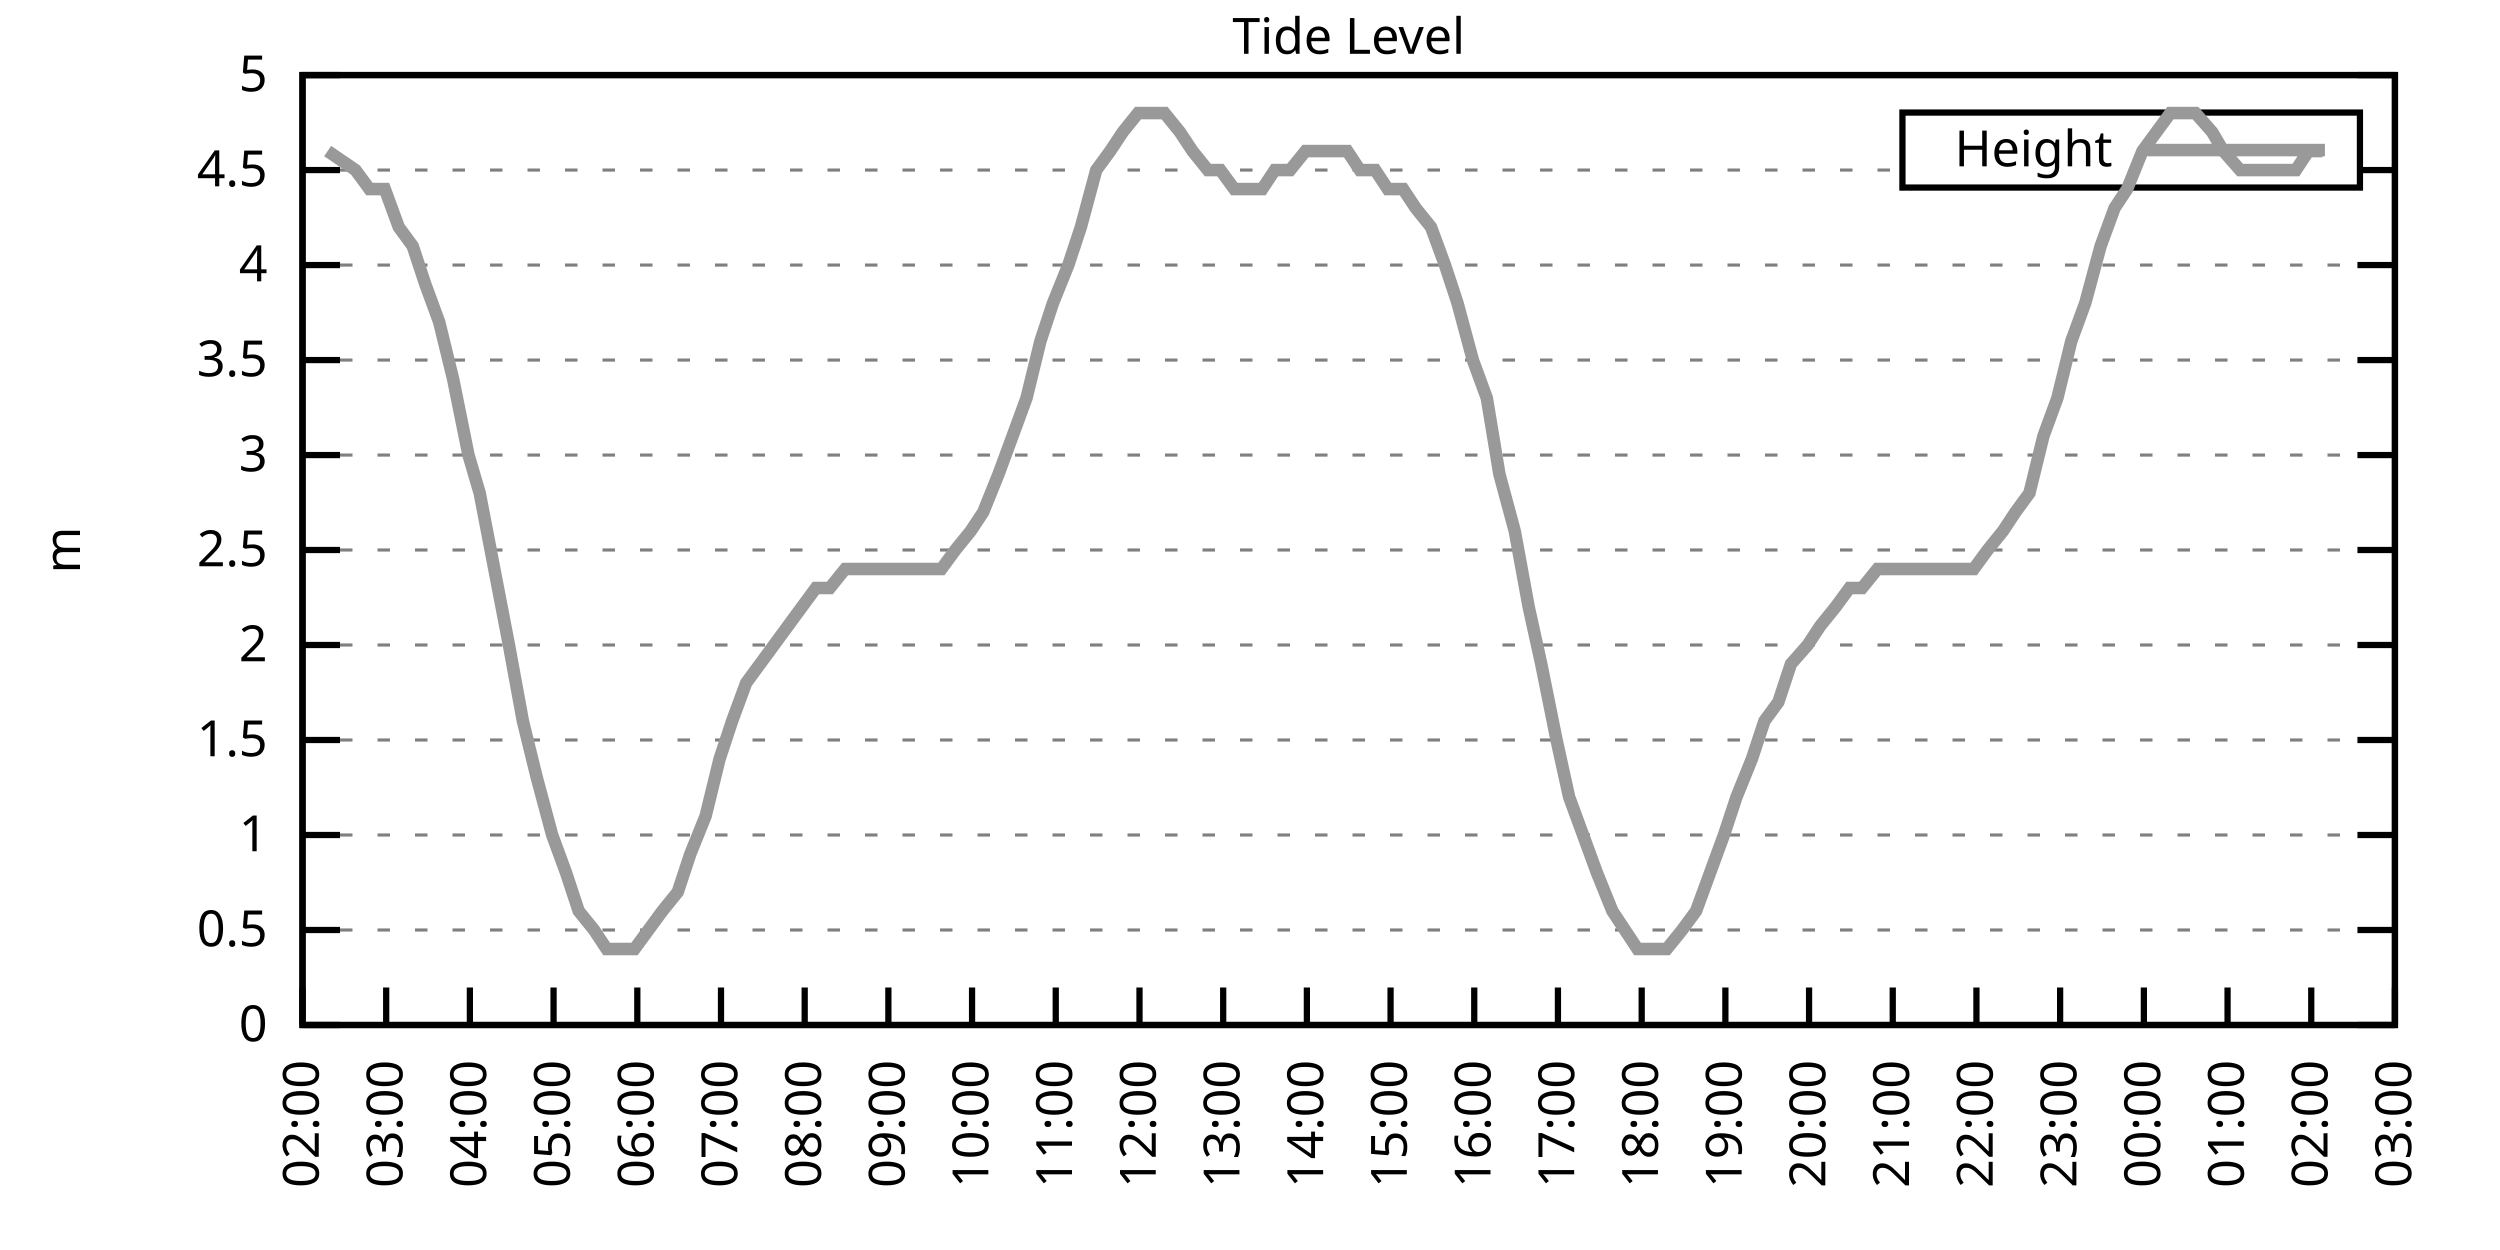
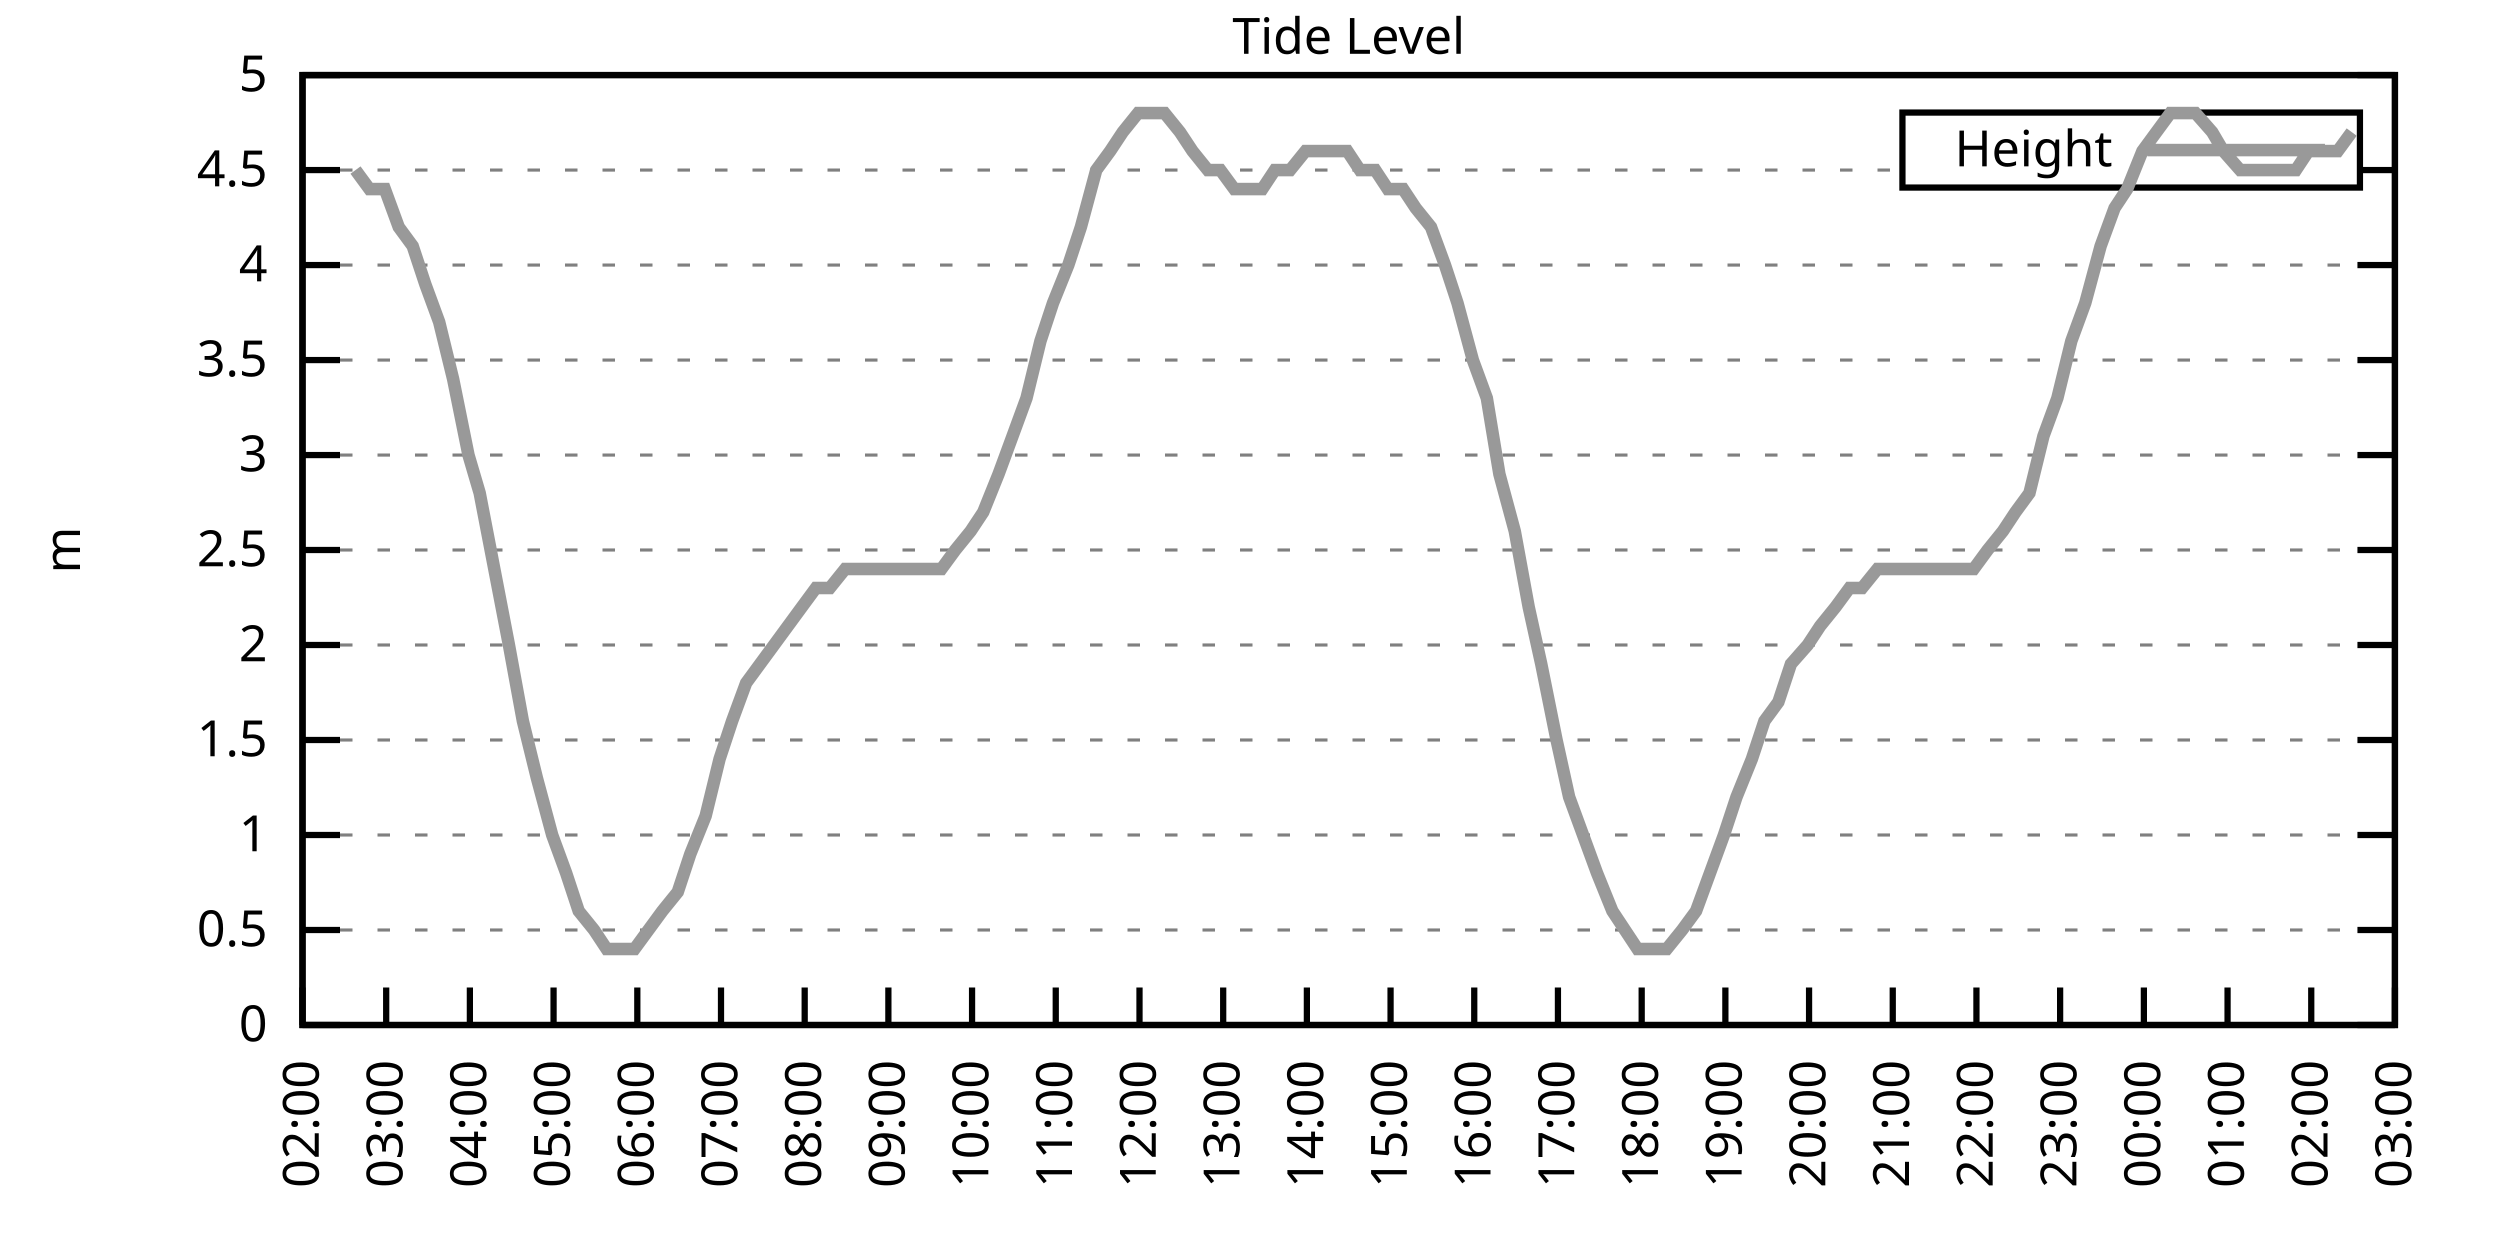
<svg xmlns="http://www.w3.org/2000/svg" xmlns:xlink="http://www.w3.org/1999/xlink" width="400" height="200" viewBox="0 0 400 200">
  <g id="gnuplot_canvas">
    <rect x="0" y="0" width="400" height="200" fill="none" />
    <defs>
      <circle id="gpDot" r="0.5" stroke-width="0.5" stroke="currentColor" />
      <path id="gpPt0" stroke-width="0.333" stroke="currentColor" d="M-1,0 h2 M0,-1 v2" />
      <path id="gpPt1" stroke-width="0.333" stroke="currentColor" d="M-1,-1 L1,1 M1,-1 L-1,1" />
      <path id="gpPt2" stroke-width="0.333" stroke="currentColor" d="M-1,0 L1,0 M0,-1 L0,1 M-1,-1 L1,1 M-1,1 L1,-1" />
      <rect id="gpPt3" stroke-width="0.333" stroke="currentColor" x="-1" y="-1" width="2" height="2" />
      <rect id="gpPt4" stroke-width="0.333" stroke="currentColor" fill="currentColor" x="-1" y="-1" width="2" height="2" />
      <circle id="gpPt5" stroke-width="0.333" stroke="currentColor" cx="0" cy="0" r="1" />
      <use xlink:href="#gpPt5" id="gpPt6" fill="currentColor" stroke="none" />
      <path id="gpPt7" stroke-width="0.333" stroke="currentColor" d="M0,-1.33 L-1.33,0.67 L1.33,0.67 z" />
      <use xlink:href="#gpPt7" id="gpPt8" fill="currentColor" stroke="none" />
      <use xlink:href="#gpPt7" id="gpPt9" stroke="currentColor" transform="rotate(180)" />
      <use xlink:href="#gpPt9" id="gpPt10" fill="currentColor" stroke="none" />
      <use xlink:href="#gpPt3" id="gpPt11" stroke="currentColor" transform="rotate(45)" />
      <use xlink:href="#gpPt11" id="gpPt12" fill="currentColor" stroke="none" />
      <path id="gpPt13" stroke-width="0.333" stroke="currentColor" d="M0,1.330 L1.265,0.411 L0.782,-1.067 L-0.782,-1.076 L-1.265,0.411 z" />
      <use xlink:href="#gpPt13" id="gpPt14" fill="currentColor" stroke="none" />
      <filter id="textbox" filterUnits="objectBoundingBox" x="0" y="0" height="1" width="1">
        <feFlood flood-color="white" flood-opacity="1" result="bgnd" />
        <feComposite in="SourceGraphic" in2="bgnd" operator="atop" />
      </filter>
      <filter id="greybox" filterUnits="objectBoundingBox" x="0" y="0" height="1" width="1">
        <feFlood flood-color="lightgrey" flood-opacity="1" result="grey" />
        <feComposite in="SourceGraphic" in2="grey" operator="atop" />
      </filter>
    </defs>
    <g fill="none" color="white" stroke="currentColor" stroke-width="1.00" stroke-linecap="butt" stroke-linejoin="miter">
</g>
    <g fill="none" color="black" stroke="currentColor" stroke-width="1.00" stroke-linecap="butt" stroke-linejoin="miter">
      <g stroke="none" shape-rendering="crispEdges">
        <polygon fill="rgb(255, 255, 255)" points="48.40,164.00 383.18,164.00 383.18,12.02 48.40,12.02 " />
      </g>
    </g>
    <g fill="none" color="black" stroke="currentColor" stroke-width="1.00" stroke-linecap="butt" stroke-linejoin="miter">
</g>
    <g fill="none" color="black" stroke="black" stroke-width="0.50" stroke-linecap="butt" stroke-linejoin="miter">
</g>
    <g fill="none" color="gray" stroke="currentColor" stroke-width="0.50" stroke-linecap="butt" stroke-linejoin="miter">
      <path stroke="gray" stroke-dasharray="2,4" class="gridline" d="M48.40,164.00 L383.19,164.00  " />
    </g>
    <g fill="none" color="gray" stroke="gray" stroke-width="1.00" stroke-linecap="butt" stroke-linejoin="miter">
</g>
    <g fill="none" color="black" stroke="currentColor" stroke-width="1.00" stroke-linecap="butt" stroke-linejoin="miter">
      <path stroke="black" d="M48.40,164.00 L54.40,164.00 M383.19,164.00 L377.19,164.00  " />
      <g transform="translate(42.80,166.60)" stroke="none" fill="black" font-family="Sans" font-size="8.00" text-anchor="end">
        <text>
          <tspan font-family="Sans"> 0</tspan>
        </text>
      </g>
    </g>
    <g fill="none" color="black" stroke="currentColor" stroke-width="1.00" stroke-linecap="butt" stroke-linejoin="miter">
</g>
    <g fill="none" color="black" stroke="black" stroke-width="0.50" stroke-linecap="butt" stroke-linejoin="miter">
</g>
    <g fill="none" color="gray" stroke="currentColor" stroke-width="0.50" stroke-linecap="butt" stroke-linejoin="miter">
      <path stroke="gray" stroke-dasharray="2,4" class="gridline" d="M48.40,148.80 L383.19,148.80  " />
    </g>
    <g fill="none" color="gray" stroke="gray" stroke-width="1.00" stroke-linecap="butt" stroke-linejoin="miter">
</g>
    <g fill="none" color="black" stroke="currentColor" stroke-width="1.00" stroke-linecap="butt" stroke-linejoin="miter">
      <path stroke="black" d="M48.40,148.80 L54.40,148.80 M383.19,148.80 L377.19,148.80  " />
      <g transform="translate(42.80,151.40)" stroke="none" fill="black" font-family="Sans" font-size="8.00" text-anchor="end">
        <text>
          <tspan font-family="Sans"> 0.5</tspan>
        </text>
      </g>
    </g>
    <g fill="none" color="black" stroke="currentColor" stroke-width="1.00" stroke-linecap="butt" stroke-linejoin="miter">
</g>
    <g fill="none" color="black" stroke="black" stroke-width="0.50" stroke-linecap="butt" stroke-linejoin="miter">
</g>
    <g fill="none" color="gray" stroke="currentColor" stroke-width="0.50" stroke-linecap="butt" stroke-linejoin="miter">
      <path stroke="gray" stroke-dasharray="2,4" class="gridline" d="M48.40,133.60 L383.19,133.60  " />
    </g>
    <g fill="none" color="gray" stroke="gray" stroke-width="1.00" stroke-linecap="butt" stroke-linejoin="miter">
</g>
    <g fill="none" color="black" stroke="currentColor" stroke-width="1.00" stroke-linecap="butt" stroke-linejoin="miter">
      <path stroke="black" d="M48.40,133.60 L54.40,133.60 M383.19,133.60 L377.19,133.60  " />
      <g transform="translate(42.80,136.20)" stroke="none" fill="black" font-family="Sans" font-size="8.00" text-anchor="end">
        <text>
          <tspan font-family="Sans"> 1</tspan>
        </text>
      </g>
    </g>
    <g fill="none" color="black" stroke="currentColor" stroke-width="1.00" stroke-linecap="butt" stroke-linejoin="miter">
</g>
    <g fill="none" color="black" stroke="black" stroke-width="0.50" stroke-linecap="butt" stroke-linejoin="miter">
</g>
    <g fill="none" color="gray" stroke="currentColor" stroke-width="0.50" stroke-linecap="butt" stroke-linejoin="miter">
      <path stroke="gray" stroke-dasharray="2,4" class="gridline" d="M48.40,118.40 L383.19,118.40  " />
    </g>
    <g fill="none" color="gray" stroke="gray" stroke-width="1.00" stroke-linecap="butt" stroke-linejoin="miter">
</g>
    <g fill="none" color="black" stroke="currentColor" stroke-width="1.00" stroke-linecap="butt" stroke-linejoin="miter">
      <path stroke="black" d="M48.40,118.40 L54.40,118.40 M383.19,118.40 L377.19,118.40  " />
      <g transform="translate(42.80,121.00)" stroke="none" fill="black" font-family="Sans" font-size="8.00" text-anchor="end">
        <text>
          <tspan font-family="Sans"> 1.5</tspan>
        </text>
      </g>
    </g>
    <g fill="none" color="black" stroke="currentColor" stroke-width="1.00" stroke-linecap="butt" stroke-linejoin="miter">
</g>
    <g fill="none" color="black" stroke="black" stroke-width="0.50" stroke-linecap="butt" stroke-linejoin="miter">
</g>
    <g fill="none" color="gray" stroke="currentColor" stroke-width="0.50" stroke-linecap="butt" stroke-linejoin="miter">
      <path stroke="gray" stroke-dasharray="2,4" class="gridline" d="M48.40,103.20 L383.19,103.20  " />
    </g>
    <g fill="none" color="gray" stroke="gray" stroke-width="1.00" stroke-linecap="butt" stroke-linejoin="miter">
</g>
    <g fill="none" color="black" stroke="currentColor" stroke-width="1.00" stroke-linecap="butt" stroke-linejoin="miter">
      <path stroke="black" d="M48.40,103.20 L54.40,103.20 M383.19,103.20 L377.19,103.20  " />
      <g transform="translate(42.80,105.80)" stroke="none" fill="black" font-family="Sans" font-size="8.00" text-anchor="end">
        <text>
          <tspan font-family="Sans"> 2</tspan>
        </text>
      </g>
    </g>
    <g fill="none" color="black" stroke="currentColor" stroke-width="1.00" stroke-linecap="butt" stroke-linejoin="miter">
</g>
    <g fill="none" color="black" stroke="black" stroke-width="0.50" stroke-linecap="butt" stroke-linejoin="miter">
</g>
    <g fill="none" color="gray" stroke="currentColor" stroke-width="0.50" stroke-linecap="butt" stroke-linejoin="miter">
      <path stroke="gray" stroke-dasharray="2,4" class="gridline" d="M48.40,88.00 L383.19,88.00  " />
    </g>
    <g fill="none" color="gray" stroke="gray" stroke-width="1.00" stroke-linecap="butt" stroke-linejoin="miter">
</g>
    <g fill="none" color="black" stroke="currentColor" stroke-width="1.00" stroke-linecap="butt" stroke-linejoin="miter">
      <path stroke="black" d="M48.40,88.00 L54.40,88.00 M383.19,88.00 L377.19,88.00  " />
      <g transform="translate(42.80,90.60)" stroke="none" fill="black" font-family="Sans" font-size="8.00" text-anchor="end">
        <text>
          <tspan font-family="Sans"> 2.5</tspan>
        </text>
      </g>
    </g>
    <g fill="none" color="black" stroke="currentColor" stroke-width="1.00" stroke-linecap="butt" stroke-linejoin="miter">
</g>
    <g fill="none" color="black" stroke="black" stroke-width="0.50" stroke-linecap="butt" stroke-linejoin="miter">
</g>
    <g fill="none" color="gray" stroke="currentColor" stroke-width="0.50" stroke-linecap="butt" stroke-linejoin="miter">
      <path stroke="gray" stroke-dasharray="2,4" class="gridline" d="M48.40,72.81 L383.19,72.81  " />
    </g>
    <g fill="none" color="gray" stroke="gray" stroke-width="1.00" stroke-linecap="butt" stroke-linejoin="miter">
</g>
    <g fill="none" color="black" stroke="currentColor" stroke-width="1.00" stroke-linecap="butt" stroke-linejoin="miter">
      <path stroke="black" d="M48.40,72.81 L54.40,72.81 M383.19,72.81 L377.19,72.81  " />
      <g transform="translate(42.80,75.41)" stroke="none" fill="black" font-family="Sans" font-size="8.00" text-anchor="end">
        <text>
          <tspan font-family="Sans"> 3</tspan>
        </text>
      </g>
    </g>
    <g fill="none" color="black" stroke="currentColor" stroke-width="1.00" stroke-linecap="butt" stroke-linejoin="miter">
</g>
    <g fill="none" color="black" stroke="black" stroke-width="0.50" stroke-linecap="butt" stroke-linejoin="miter">
</g>
    <g fill="none" color="gray" stroke="currentColor" stroke-width="0.50" stroke-linecap="butt" stroke-linejoin="miter">
      <path stroke="gray" stroke-dasharray="2,4" class="gridline" d="M48.40,57.61 L383.19,57.61  " />
    </g>
    <g fill="none" color="gray" stroke="gray" stroke-width="1.00" stroke-linecap="butt" stroke-linejoin="miter">
</g>
    <g fill="none" color="black" stroke="currentColor" stroke-width="1.00" stroke-linecap="butt" stroke-linejoin="miter">
      <path stroke="black" d="M48.40,57.61 L54.40,57.61 M383.19,57.61 L377.19,57.61  " />
      <g transform="translate(42.80,60.21)" stroke="none" fill="black" font-family="Sans" font-size="8.00" text-anchor="end">
        <text>
          <tspan font-family="Sans"> 3.5</tspan>
        </text>
      </g>
    </g>
    <g fill="none" color="black" stroke="currentColor" stroke-width="1.00" stroke-linecap="butt" stroke-linejoin="miter">
</g>
    <g fill="none" color="black" stroke="black" stroke-width="0.50" stroke-linecap="butt" stroke-linejoin="miter">
</g>
    <g fill="none" color="gray" stroke="currentColor" stroke-width="0.50" stroke-linecap="butt" stroke-linejoin="miter">
      <path stroke="gray" stroke-dasharray="2,4" class="gridline" d="M48.40,42.41 L383.19,42.41  " />
    </g>
    <g fill="none" color="gray" stroke="gray" stroke-width="1.00" stroke-linecap="butt" stroke-linejoin="miter">
</g>
    <g fill="none" color="black" stroke="currentColor" stroke-width="1.00" stroke-linecap="butt" stroke-linejoin="miter">
      <path stroke="black" d="M48.40,42.41 L54.40,42.41 M383.19,42.41 L377.19,42.41  " />
      <g transform="translate(42.80,45.01)" stroke="none" fill="black" font-family="Sans" font-size="8.00" text-anchor="end">
        <text>
          <tspan font-family="Sans"> 4</tspan>
        </text>
      </g>
    </g>
    <g fill="none" color="black" stroke="currentColor" stroke-width="1.00" stroke-linecap="butt" stroke-linejoin="miter">
</g>
    <g fill="none" color="black" stroke="black" stroke-width="0.50" stroke-linecap="butt" stroke-linejoin="miter">
</g>
    <g fill="none" color="gray" stroke="currentColor" stroke-width="0.50" stroke-linecap="butt" stroke-linejoin="miter">
      <path stroke="gray" stroke-dasharray="2,4" class="gridline" d="M48.40,27.21 L304.39,27.21 M377.59,27.21 L383.19,27.21  " />
    </g>
    <g fill="none" color="gray" stroke="gray" stroke-width="1.00" stroke-linecap="butt" stroke-linejoin="miter">
</g>
    <g fill="none" color="black" stroke="currentColor" stroke-width="1.00" stroke-linecap="butt" stroke-linejoin="miter">
      <path stroke="black" d="M48.40,27.21 L54.40,27.21 M383.19,27.21 L377.19,27.21  " />
      <g transform="translate(42.80,29.81)" stroke="none" fill="black" font-family="Sans" font-size="8.00" text-anchor="end">
        <text>
          <tspan font-family="Sans"> 4.5</tspan>
        </text>
      </g>
    </g>
    <g fill="none" color="black" stroke="currentColor" stroke-width="1.00" stroke-linecap="butt" stroke-linejoin="miter">
</g>
    <g fill="none" color="black" stroke="black" stroke-width="0.50" stroke-linecap="butt" stroke-linejoin="miter">
</g>
    <g fill="none" color="gray" stroke="currentColor" stroke-width="0.50" stroke-linecap="butt" stroke-linejoin="miter">
      <path stroke="gray" stroke-dasharray="2,4" class="gridline" d="M48.40,12.01 L383.19,12.01  " />
    </g>
    <g fill="none" color="gray" stroke="gray" stroke-width="1.00" stroke-linecap="butt" stroke-linejoin="miter">
</g>
    <g fill="none" color="black" stroke="currentColor" stroke-width="1.00" stroke-linecap="butt" stroke-linejoin="miter">
      <path stroke="black" d="M48.40,12.01 L54.40,12.01 M383.19,12.01 L377.19,12.01  " />
      <g transform="translate(42.80,14.61)" stroke="none" fill="black" font-family="Sans" font-size="8.00" text-anchor="end">
        <text>
          <tspan font-family="Sans"> 5</tspan>
        </text>
      </g>
    </g>
    <g fill="none" color="black" stroke="currentColor" stroke-width="1.00" stroke-linecap="butt" stroke-linejoin="miter">
      <path stroke="black" d="M48.40,164.00 L48.40,158.00  " />
      <g transform="translate(51.00,169.60) rotate(270.00)" stroke="none" fill="black" font-family="Sans" font-size="8.00" text-anchor="end">
        <text>
          <tspan font-family="Sans">02:00</tspan>
        </text>
      </g>
    </g>
    <g fill="none" color="black" stroke="currentColor" stroke-width="1.00" stroke-linecap="butt" stroke-linejoin="miter">
      <path stroke="black" d="M61.79,164.00 L61.79,158.00  " />
      <g transform="translate(64.39,169.60) rotate(270.00)" stroke="none" fill="black" font-family="Sans" font-size="8.00" text-anchor="end">
        <text>
          <tspan font-family="Sans">03:00</tspan>
        </text>
      </g>
    </g>
    <g fill="none" color="black" stroke="currentColor" stroke-width="1.00" stroke-linecap="butt" stroke-linejoin="miter">
      <path stroke="black" d="M75.18,164.00 L75.18,158.00  " />
      <g transform="translate(77.78,169.60) rotate(270.00)" stroke="none" fill="black" font-family="Sans" font-size="8.00" text-anchor="end">
        <text>
          <tspan font-family="Sans">04:00</tspan>
        </text>
      </g>
    </g>
    <g fill="none" color="black" stroke="currentColor" stroke-width="1.00" stroke-linecap="butt" stroke-linejoin="miter">
      <path stroke="black" d="M88.57,164.00 L88.57,158.00  " />
      <g transform="translate(91.17,169.60) rotate(270.00)" stroke="none" fill="black" font-family="Sans" font-size="8.00" text-anchor="end">
        <text>
          <tspan font-family="Sans">05:00</tspan>
        </text>
      </g>
    </g>
    <g fill="none" color="black" stroke="currentColor" stroke-width="1.00" stroke-linecap="butt" stroke-linejoin="miter">
      <path stroke="black" d="M101.97,164.00 L101.97,158.00  " />
      <g transform="translate(104.57,169.60) rotate(270.00)" stroke="none" fill="black" font-family="Sans" font-size="8.00" text-anchor="end">
        <text>
          <tspan font-family="Sans">06:00</tspan>
        </text>
      </g>
    </g>
    <g fill="none" color="black" stroke="currentColor" stroke-width="1.00" stroke-linecap="butt" stroke-linejoin="miter">
      <path stroke="black" d="M115.36,164.00 L115.36,158.00  " />
      <g transform="translate(117.96,169.60) rotate(270.00)" stroke="none" fill="black" font-family="Sans" font-size="8.00" text-anchor="end">
        <text>
          <tspan font-family="Sans">07:00</tspan>
        </text>
      </g>
    </g>
    <g fill="none" color="black" stroke="currentColor" stroke-width="1.00" stroke-linecap="butt" stroke-linejoin="miter">
      <path stroke="black" d="M128.75,164.00 L128.75,158.00  " />
      <g transform="translate(131.35,169.60) rotate(270.00)" stroke="none" fill="black" font-family="Sans" font-size="8.00" text-anchor="end">
        <text>
          <tspan font-family="Sans">08:00</tspan>
        </text>
      </g>
    </g>
    <g fill="none" color="black" stroke="currentColor" stroke-width="1.00" stroke-linecap="butt" stroke-linejoin="miter">
      <path stroke="black" d="M142.14,164.00 L142.14,158.00  " />
      <g transform="translate(144.74,169.60) rotate(270.00)" stroke="none" fill="black" font-family="Sans" font-size="8.00" text-anchor="end">
        <text>
          <tspan font-family="Sans">09:00</tspan>
        </text>
      </g>
    </g>
    <g fill="none" color="black" stroke="currentColor" stroke-width="1.00" stroke-linecap="butt" stroke-linejoin="miter">
      <path stroke="black" d="M155.53,164.00 L155.53,158.00  " />
      <g transform="translate(158.13,169.60) rotate(270.00)" stroke="none" fill="black" font-family="Sans" font-size="8.00" text-anchor="end">
        <text>
          <tspan font-family="Sans">10:00</tspan>
        </text>
      </g>
    </g>
    <g fill="none" color="black" stroke="currentColor" stroke-width="1.00" stroke-linecap="butt" stroke-linejoin="miter">
      <path stroke="black" d="M168.92,164.00 L168.92,158.00  " />
      <g transform="translate(171.52,169.60) rotate(270.00)" stroke="none" fill="black" font-family="Sans" font-size="8.00" text-anchor="end">
        <text>
          <tspan font-family="Sans">11:00</tspan>
        </text>
      </g>
    </g>
    <g fill="none" color="black" stroke="currentColor" stroke-width="1.00" stroke-linecap="butt" stroke-linejoin="miter">
      <path stroke="black" d="M182.32,164.00 L182.32,158.00  " />
      <g transform="translate(184.92,169.60) rotate(270.00)" stroke="none" fill="black" font-family="Sans" font-size="8.00" text-anchor="end">
        <text>
          <tspan font-family="Sans">12:00</tspan>
        </text>
      </g>
    </g>
    <g fill="none" color="black" stroke="currentColor" stroke-width="1.00" stroke-linecap="butt" stroke-linejoin="miter">
      <path stroke="black" d="M195.71,164.00 L195.71,158.00  " />
      <g transform="translate(198.31,169.60) rotate(270.00)" stroke="none" fill="black" font-family="Sans" font-size="8.00" text-anchor="end">
        <text>
          <tspan font-family="Sans">13:00</tspan>
        </text>
      </g>
    </g>
    <g fill="none" color="black" stroke="currentColor" stroke-width="1.00" stroke-linecap="butt" stroke-linejoin="miter">
      <path stroke="black" d="M209.10,164.00 L209.10,158.00  " />
      <g transform="translate(211.70,169.60) rotate(270.00)" stroke="none" fill="black" font-family="Sans" font-size="8.00" text-anchor="end">
        <text>
          <tspan font-family="Sans">14:00</tspan>
        </text>
      </g>
    </g>
    <g fill="none" color="black" stroke="currentColor" stroke-width="1.00" stroke-linecap="butt" stroke-linejoin="miter">
      <path stroke="black" d="M222.49,164.00 L222.49,158.00  " />
      <g transform="translate(225.09,169.60) rotate(270.00)" stroke="none" fill="black" font-family="Sans" font-size="8.00" text-anchor="end">
        <text>
          <tspan font-family="Sans">15:00</tspan>
        </text>
      </g>
    </g>
    <g fill="none" color="black" stroke="currentColor" stroke-width="1.00" stroke-linecap="butt" stroke-linejoin="miter">
      <path stroke="black" d="M235.88,164.00 L235.88,158.00  " />
      <g transform="translate(238.48,169.60) rotate(270.00)" stroke="none" fill="black" font-family="Sans" font-size="8.00" text-anchor="end">
        <text>
          <tspan font-family="Sans">16:00</tspan>
        </text>
      </g>
    </g>
    <g fill="none" color="black" stroke="currentColor" stroke-width="1.00" stroke-linecap="butt" stroke-linejoin="miter">
      <path stroke="black" d="M249.27,164.00 L249.27,158.00  " />
      <g transform="translate(251.87,169.60) rotate(270.00)" stroke="none" fill="black" font-family="Sans" font-size="8.00" text-anchor="end">
        <text>
          <tspan font-family="Sans">17:00</tspan>
        </text>
      </g>
    </g>
    <g fill="none" color="black" stroke="currentColor" stroke-width="1.00" stroke-linecap="butt" stroke-linejoin="miter">
      <path stroke="black" d="M262.67,164.00 L262.67,158.00  " />
      <g transform="translate(265.27,169.60) rotate(270.00)" stroke="none" fill="black" font-family="Sans" font-size="8.00" text-anchor="end">
        <text>
          <tspan font-family="Sans">18:00</tspan>
        </text>
      </g>
    </g>
    <g fill="none" color="black" stroke="currentColor" stroke-width="1.00" stroke-linecap="butt" stroke-linejoin="miter">
      <path stroke="black" d="M276.06,164.00 L276.06,158.00  " />
      <g transform="translate(278.66,169.60) rotate(270.00)" stroke="none" fill="black" font-family="Sans" font-size="8.00" text-anchor="end">
        <text>
          <tspan font-family="Sans">19:00</tspan>
        </text>
      </g>
    </g>
    <g fill="none" color="black" stroke="currentColor" stroke-width="1.00" stroke-linecap="butt" stroke-linejoin="miter">
      <path stroke="black" d="M289.45,164.00 L289.45,158.00  " />
      <g transform="translate(292.05,169.60) rotate(270.00)" stroke="none" fill="black" font-family="Sans" font-size="8.00" text-anchor="end">
        <text>
          <tspan font-family="Sans">20:00</tspan>
        </text>
      </g>
    </g>
    <g fill="none" color="black" stroke="currentColor" stroke-width="1.00" stroke-linecap="butt" stroke-linejoin="miter">
      <path stroke="black" d="M302.84,164.00 L302.84,158.00  " />
      <g transform="translate(305.44,169.60) rotate(270.00)" stroke="none" fill="black" font-family="Sans" font-size="8.00" text-anchor="end">
        <text>
          <tspan font-family="Sans">21:00</tspan>
        </text>
      </g>
    </g>
    <g fill="none" color="black" stroke="currentColor" stroke-width="1.00" stroke-linecap="butt" stroke-linejoin="miter">
      <path stroke="black" d="M316.23,164.00 L316.23,158.00  " />
      <g transform="translate(318.83,169.60) rotate(270.00)" stroke="none" fill="black" font-family="Sans" font-size="8.00" text-anchor="end">
        <text>
          <tspan font-family="Sans">22:00</tspan>
        </text>
      </g>
    </g>
    <g fill="none" color="black" stroke="currentColor" stroke-width="1.00" stroke-linecap="butt" stroke-linejoin="miter">
      <path stroke="black" d="M329.62,164.00 L329.62,158.00  " />
      <g transform="translate(332.22,169.60) rotate(270.00)" stroke="none" fill="black" font-family="Sans" font-size="8.00" text-anchor="end">
        <text>
          <tspan font-family="Sans">23:00</tspan>
        </text>
      </g>
    </g>
    <g fill="none" color="black" stroke="currentColor" stroke-width="1.00" stroke-linecap="butt" stroke-linejoin="miter">
      <path stroke="black" d="M343.02,164.00 L343.02,158.00  " />
      <g transform="translate(345.62,169.60) rotate(270.00)" stroke="none" fill="black" font-family="Sans" font-size="8.00" text-anchor="end">
        <text>
          <tspan font-family="Sans">00:00</tspan>
        </text>
      </g>
    </g>
    <g fill="none" color="black" stroke="currentColor" stroke-width="1.00" stroke-linecap="butt" stroke-linejoin="miter">
      <path stroke="black" d="M356.41,164.00 L356.41,158.00  " />
      <g transform="translate(359.01,169.60) rotate(270.00)" stroke="none" fill="black" font-family="Sans" font-size="8.00" text-anchor="end">
        <text>
          <tspan font-family="Sans">01:00</tspan>
        </text>
      </g>
    </g>
    <g fill="none" color="black" stroke="currentColor" stroke-width="1.00" stroke-linecap="butt" stroke-linejoin="miter">
      <path stroke="black" d="M369.80,164.00 L369.80,158.00  " />
      <g transform="translate(372.40,169.60) rotate(270.00)" stroke="none" fill="black" font-family="Sans" font-size="8.00" text-anchor="end">
        <text>
          <tspan font-family="Sans">02:00</tspan>
        </text>
      </g>
    </g>
    <g fill="none" color="black" stroke="currentColor" stroke-width="1.00" stroke-linecap="butt" stroke-linejoin="miter">
      <path stroke="black" d="M383.19,164.00 L383.19,158.00  " />
      <g transform="translate(385.79,169.60) rotate(270.00)" stroke="none" fill="black" font-family="Sans" font-size="8.00" text-anchor="end">
        <text>
          <tspan font-family="Sans">03:00</tspan>
        </text>
      </g>
    </g>
    <g fill="none" color="black" stroke="currentColor" stroke-width="1.00" stroke-linecap="butt" stroke-linejoin="miter">
</g>
    <g fill="none" color="black" stroke="currentColor" stroke-width="1.00" stroke-linecap="butt" stroke-linejoin="miter">
      <path stroke="black" d="M48.40,12.01 L48.40,164.00 L383.19,164.00 L383.19,12.01 L48.40,12.01 Z  " />
    </g>
    <g fill="none" color="black" stroke="currentColor" stroke-width="1.00" stroke-linecap="butt" stroke-linejoin="miter">
</g>
    <g fill="none" color="black" stroke="currentColor" stroke-width="1.00" stroke-linecap="butt" stroke-linejoin="miter">
      <path stroke="black" d="M304.39,30.01 L304.39,18.01 L377.59,18.01 L377.59,30.01 L304.39,30.01 Z  " />
    </g>
    <g id="Tide_level_plot_1">
      <g fill="none" color="white" stroke="black" stroke-width="2.00" stroke-linecap="butt" stroke-linejoin="miter">
</g>
      <g fill="none" color="black" stroke="currentColor" stroke-width="2.00" stroke-linecap="butt" stroke-linejoin="miter">
        <g transform="translate(337.99,26.61)" stroke="none" fill="black" font-family="Sans" font-size="8.00" text-anchor="end">
          <text>
            <tspan font-family="Sans">Height</tspan>
          </text>
        </g>
      </g>
      <g fill="none" color="black" stroke="currentColor" stroke-width="2.00" stroke-linecap="butt" stroke-linejoin="miter">
-         <path stroke="rgb(153, 153, 153)" d="M343.59,24.01 L371.99,24.01 M52.42,24.17 L56.88,27.21 L59.11,30.25 L61.57,30.25 L63.80,36.33 L66.03,39.37   L68.04,45.45 L70.27,51.53 L72.50,60.65 L74.96,72.81 L76.75,78.89 L81.43,103.20 L83.66,115.36 L85.90,124.48   L88.35,133.60 L90.58,139.68 L92.59,145.76 L95.05,148.80 L97.06,151.84 L99.29,151.84 L101.52,151.84 L103.75,148.80   L105.98,145.76 L108.44,142.72 L110.45,136.64 L112.90,130.56 L115.13,121.44 L117.14,115.36 L119.38,109.28 L121.61,106.24   L123.84,103.20 L126.07,100.16 L128.30,97.12 L130.54,94.08 L132.77,94.08 L135.22,91.04 L137.45,91.04 L139.46,91.04   L141.92,91.04 L144.15,91.04 L146.16,91.04 L148.61,91.04 L150.62,91.04 L152.85,88.00 L155.31,84.97 L157.32,81.93   L159.77,75.85 L162.01,69.77 L164.24,63.69 L166.47,54.57 L168.48,48.49 L170.93,42.41 L172.94,36.33 L175.40,27.21   L177.63,24.17 L179.64,21.13 L182.09,18.09 L184.10,18.09 L186.33,18.09 L188.79,21.13 L190.80,24.17 L193.25,27.21   L195.26,27.21 L197.49,30.25 L199.73,30.25 L201.96,30.25 L203.97,27.21 L206.42,27.21 L208.88,24.17 L211.11,24.17   L213.12,24.17 L215.57,24.17 L217.58,27.21 L220.04,27.21 L222.04,30.25 L224.50,30.25 L226.51,33.29 L228.96,36.33   L231.20,42.41 L233.20,48.49 L235.66,57.61 L237.89,63.69 L239.90,75.85 L242.36,84.97 L244.59,97.12 L246.60,106.24   L249.05,118.40 L251.06,127.52 L253.29,133.60 L255.52,139.68 L257.98,145.76 L259.99,148.80 L262.00,151.84 L264.67,151.84   L266.68,151.84 L269.14,148.80 L271.37,145.76 L273.60,139.68 L275.83,133.60 L277.84,127.52 L280.30,121.44 L282.31,115.36   L284.54,112.32 L286.55,106.24 L289.23,103.20 L291.23,100.16 L293.69,97.12 L295.92,94.08 L297.93,94.08 L300.39,91.04   L302.39,91.04 L304.63,91.04 L306.86,91.04 L309.31,91.04 L311.32,91.04 L313.78,91.04 L315.79,91.04 L318.02,88.00   L320.47,84.97 L322.48,81.93 L324.71,78.89 L326.95,69.77 L329.18,63.69 L331.41,54.57 L333.64,48.49 L336.10,39.37   L338.33,33.29 L340.34,30.25 L342.79,24.17 L345.02,21.13 L347.26,18.09 L349.49,18.09 L351.27,18.09 L353.95,21.13   L355.74,24.17 L358.42,27.21 L360.42,27.21 L362.88,27.21 L364.89,27.21 L367.34,27.21 L369.35,24.17 L371.58,24.17    " />
+         <path stroke="rgb(153, 153, 153)" d="M343.59,24.01 L371.99,24.01 M56.88,27.21 L59.11,30.25 L61.57,30.25 L63.80,36.33 L66.03,39.37 L68.04,45.45   L70.27,51.53 L72.50,60.65 L74.96,72.81 L76.75,78.89 L81.43,103.20 L83.66,115.36 L85.90,124.48 L88.35,133.60   L90.58,139.68 L92.59,145.76 L95.05,148.80 L97.06,151.84 L99.29,151.84 L101.52,151.84 L103.75,148.80 L105.98,145.76   L108.44,142.72 L110.45,136.64 L112.90,130.56 L115.13,121.44 L117.14,115.36 L119.38,109.28 L121.61,106.24 L123.84,103.20   L126.07,100.16 L128.30,97.12 L130.54,94.08 L132.77,94.08 L135.22,91.04 L137.45,91.04 L139.46,91.04 L141.92,91.04   L144.15,91.04 L146.16,91.04 L148.61,91.04 L150.62,91.04 L152.85,88.00 L155.31,84.97 L157.32,81.93 L159.77,75.85   L162.01,69.77 L164.24,63.69 L166.47,54.57 L168.48,48.49 L170.93,42.41 L172.94,36.33 L175.40,27.21 L177.63,24.17   L179.64,21.13 L182.09,18.09 L184.10,18.09 L186.33,18.09 L188.79,21.13 L190.80,24.17 L193.25,27.21 L195.26,27.21   L197.49,30.25 L199.73,30.25 L201.96,30.25 L203.97,27.21 L206.42,27.21 L208.88,24.17 L211.11,24.17 L213.12,24.17   L215.57,24.17 L217.58,27.21 L220.04,27.21 L222.04,30.25 L224.50,30.25 L226.51,33.29 L228.96,36.33 L231.20,42.41   L233.20,48.49 L235.66,57.61 L237.89,63.69 L239.90,75.85 L242.36,84.97 L244.59,97.12 L246.60,106.24 L249.05,118.40   L251.06,127.52 L253.29,133.60 L255.52,139.68 L257.98,145.76 L259.99,148.80 L262.00,151.84 L264.67,151.84 L266.68,151.84   L269.14,148.80 L271.37,145.76 L273.60,139.68 L275.83,133.60 L277.84,127.52 L280.30,121.44 L282.31,115.36 L284.54,112.32   L286.55,106.24 L289.23,103.20 L291.23,100.16 L293.69,97.12 L295.92,94.08 L297.93,94.08 L300.39,91.04 L302.39,91.04   L304.63,91.04 L306.86,91.04 L309.31,91.04 L311.32,91.04 L313.78,91.04 L315.79,91.04 L318.02,88.00 L320.47,84.97   L322.48,81.93 L324.71,78.89 L326.95,69.77 L329.18,63.69 L331.41,54.57 L333.64,48.49 L336.10,39.37 L338.33,33.29   L340.34,30.25 L342.79,24.17 L345.02,21.13 L347.26,18.09 L349.49,18.09 L351.27,18.09 L353.95,21.13 L355.74,24.17   L358.42,27.21 L360.42,27.21 L362.88,27.21 L364.89,27.21 L367.34,27.21 L369.35,24.17 L371.58,24.17 L374.04,24.17   L376.27,21.13  " />
      </g>
    </g>
    <g fill="none" color="black" stroke="currentColor" stroke-width="2.00" stroke-linecap="butt" stroke-linejoin="miter">
</g>
    <g fill="none" color="black" stroke="black" stroke-width="1.00" stroke-linecap="butt" stroke-linejoin="miter">
</g>
    <g fill="none" color="black" stroke="currentColor" stroke-width="1.00" stroke-linecap="butt" stroke-linejoin="miter">
      <path stroke="black" d="M48.40,12.01 L48.40,164.00 L383.19,164.00 L383.19,12.01 L48.40,12.01 Z  " />
      <g transform="translate(12.80,88.01) rotate(270.00)" stroke="none" fill="black" font-family="Sans" font-size="8.00" text-anchor="middle">
        <text>
          <tspan font-family="Sans">m</tspan>
        </text>
      </g>
    </g>
    <g fill="none" color="black" stroke="currentColor" stroke-width="1.00" stroke-linecap="butt" stroke-linejoin="miter">
</g>
    <g fill="none" color="black" stroke="currentColor" stroke-width="1.00" stroke-linecap="butt" stroke-linejoin="miter">
      <g transform="translate(215.79,8.61)" stroke="none" fill="black" font-family="Sans" font-size="8.00" text-anchor="middle">
        <text>
          <tspan font-family="Sans">Tide Level</tspan>
        </text>
      </g>
    </g>
    <g fill="none" color="black" stroke="currentColor" stroke-width="1.00" stroke-linecap="butt" stroke-linejoin="miter">
</g>
  </g>
</svg>
